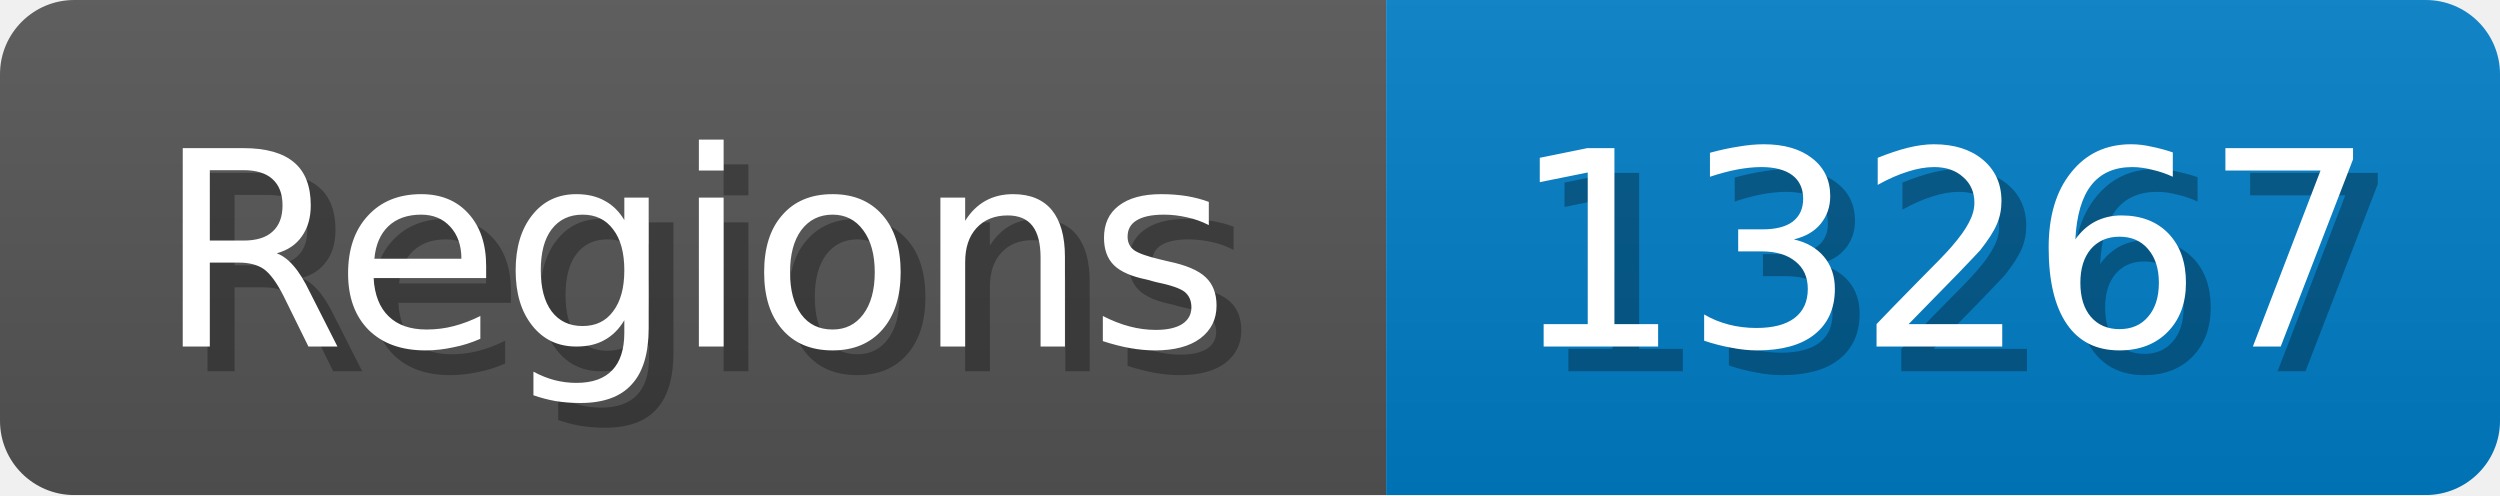
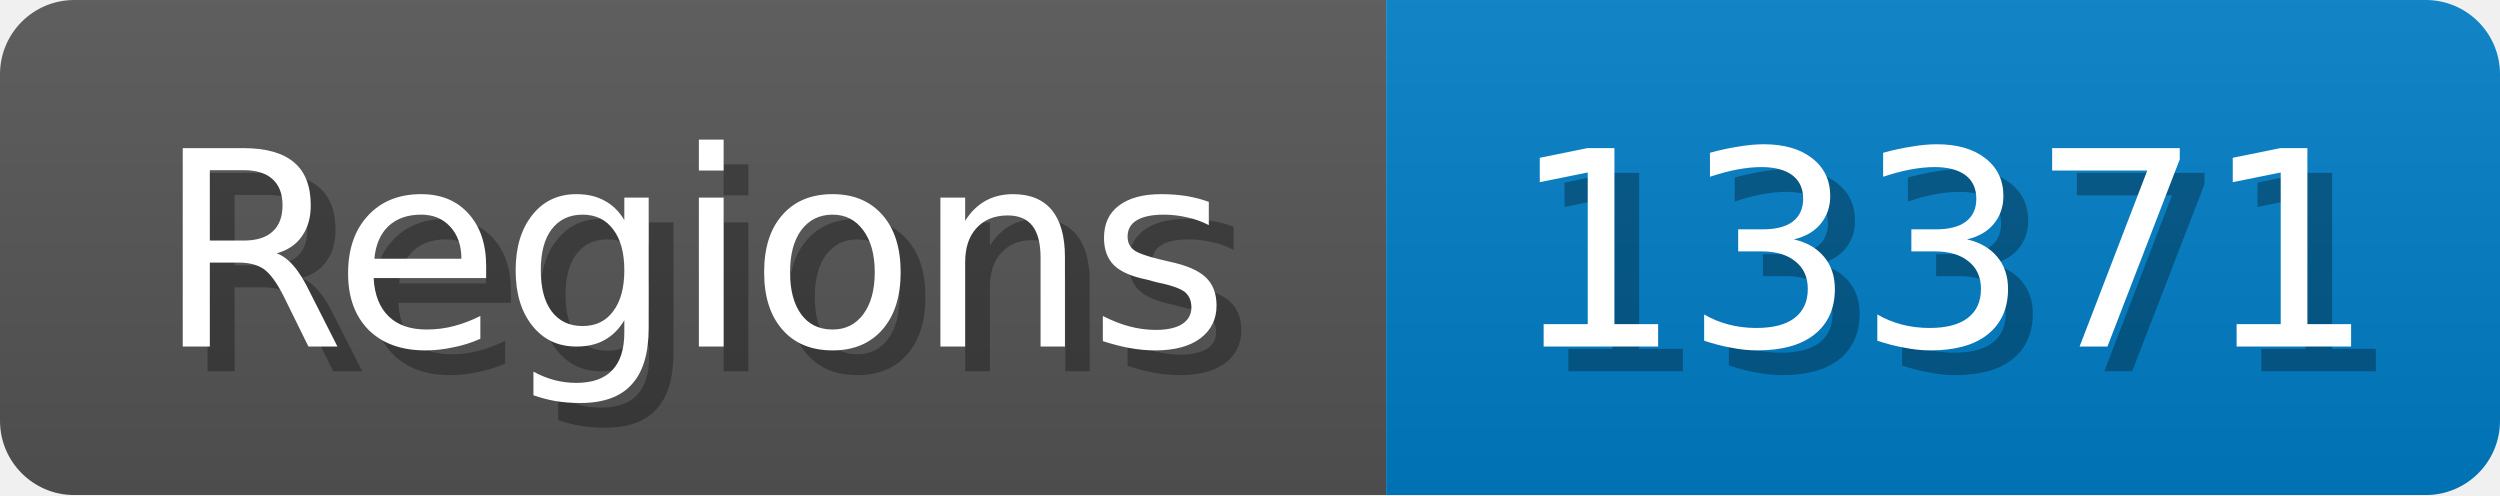
<svg xmlns="http://www.w3.org/2000/svg" width="101" height="20">
  <linearGradient id="b" x2="0" y2="100%">
    <stop offset="0" stop-color="#bbb" stop-opacity=".1" />
    <stop offset="1" stop-opacity=".1" />
  </linearGradient>
  <mask id="anybadge_1">
    <rect width="101" height="20" rx="3" fill="#fff" />
  </mask>
  <g mask="url(#anybadge_1)">
    <path fill="#555" d="M0 0h56v20H0z" />
    <path fill="#007ec6" d="M56 0h45v20H56z" />
    <path fill="url(#b)" d="M0 0h101v20H0z" />
  </g>
  <g fill="#fff" text-anchor="middle" font-family="DejaVu Sans,Verdana,Geneva,sans-serif" font-size="11">
    <text x="29.0" y="15" fill="#010101" fill-opacity=".3">Regions</text>
    <text x="28.0" y="14">Regions</text>
  </g>
  <g fill="#fff" text-anchor="middle" font-family="DejaVu Sans,Verdana,Geneva,sans-serif" font-size="11">
-     <text x="79.5" y="15" fill="#010101" fill-opacity=".3">13267</text>
-     <text x="78.5" y="14">13267</text>
+     <text x="79.5" y="15" fill="#010101" fill-opacity=".3">13371</text>
+     <text x="78.5" y="14">13371</text>
  </g>
</svg>
